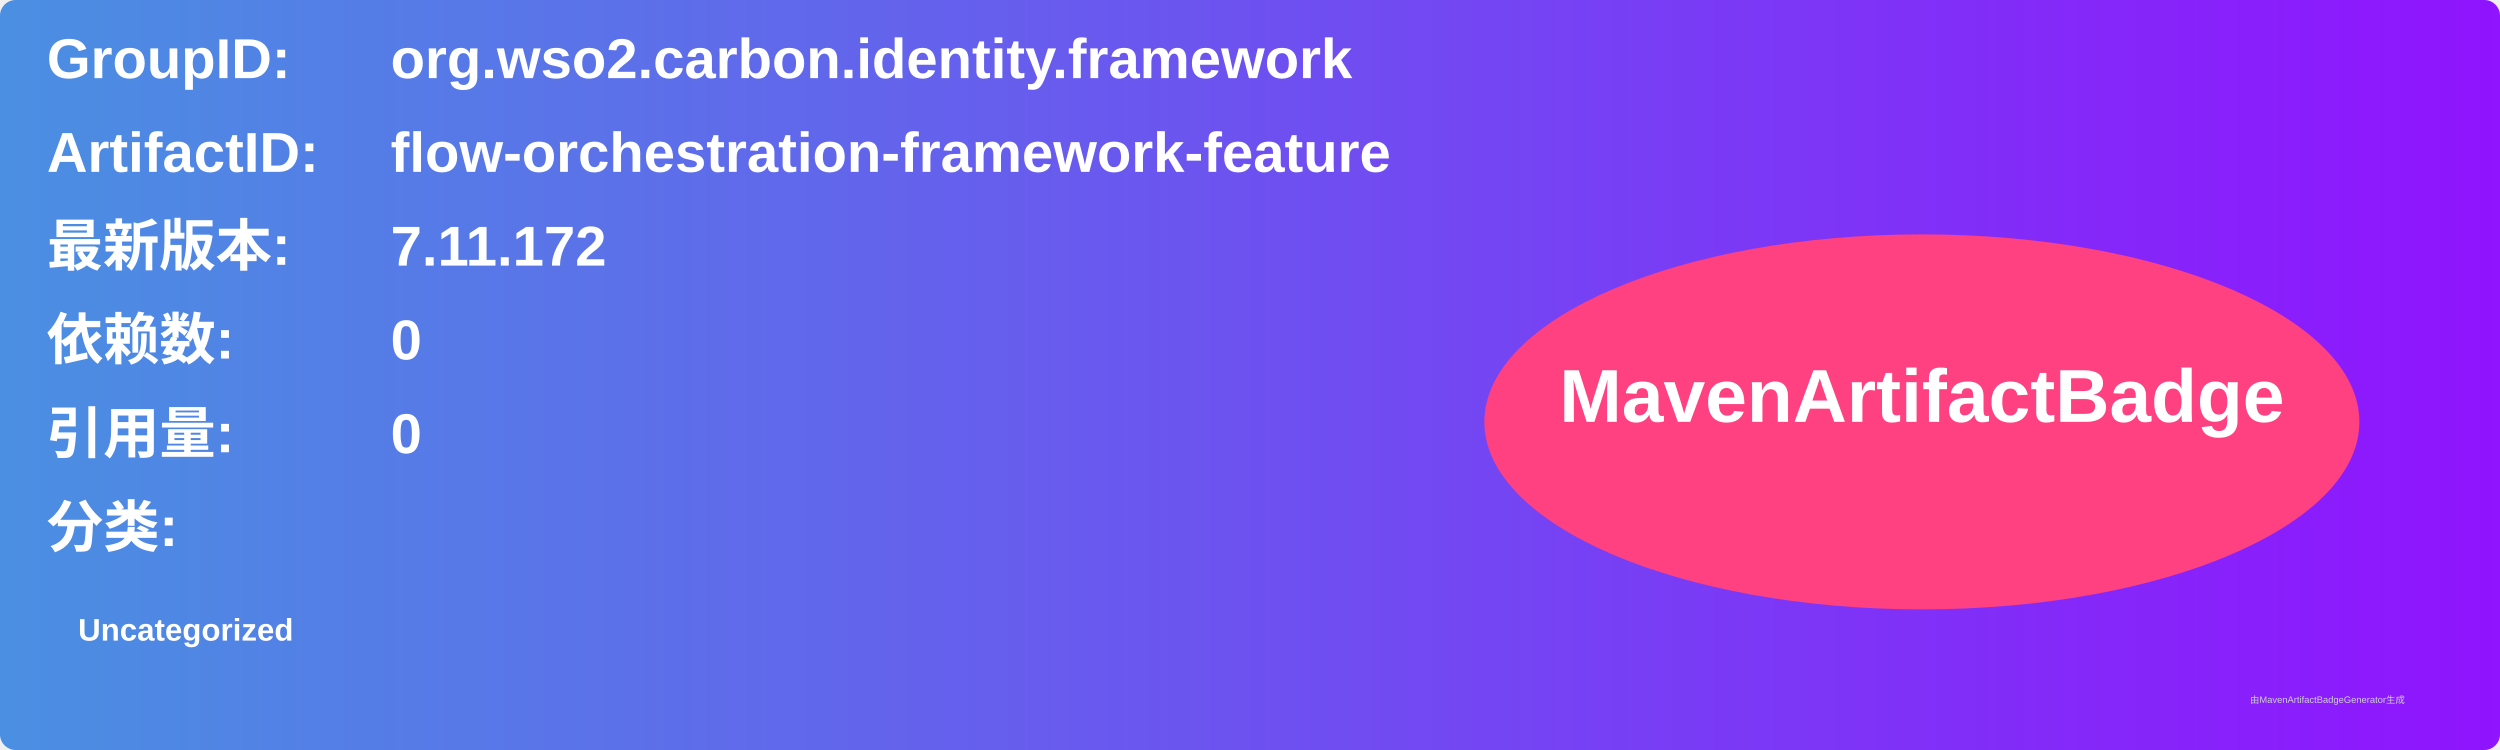
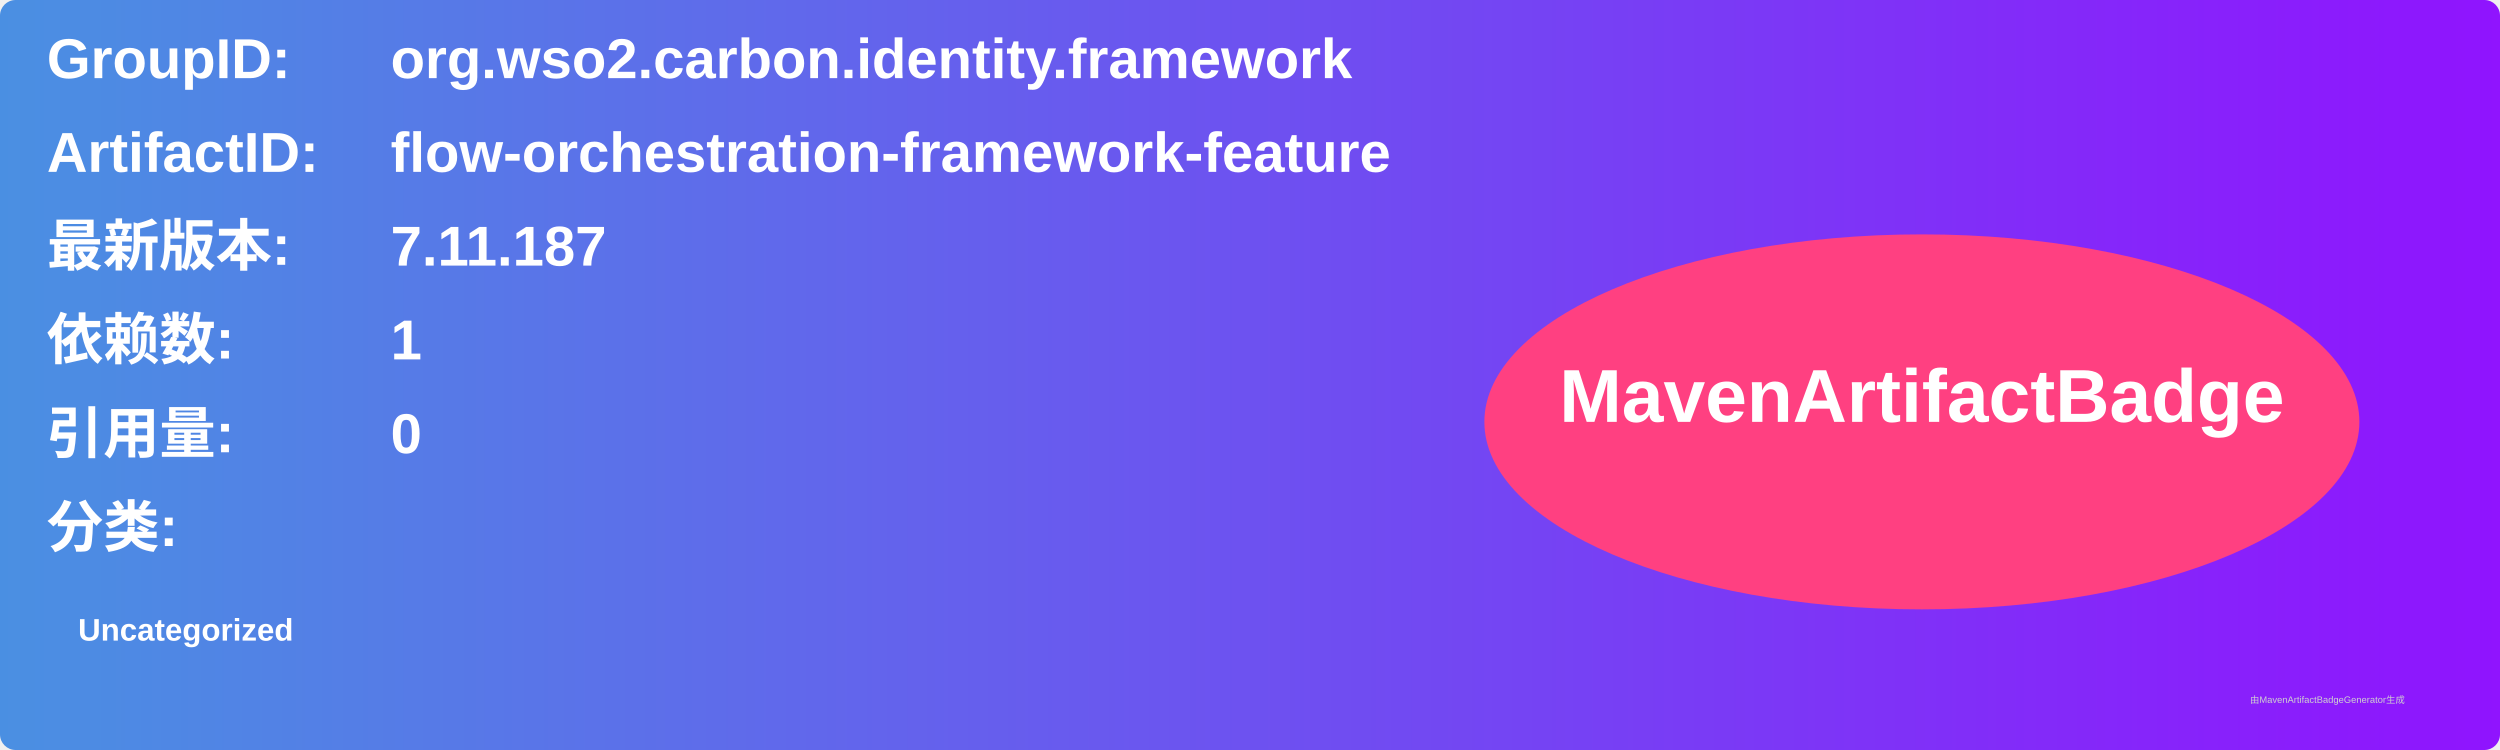
<svg xmlns="http://www.w3.org/2000/svg" width="800" height="240" viewBox="0 0 800 240">
  <linearGradient id="grad" x1="0%" y1="0%" x2="100%" y2="0%">
    <stop offset="0%" stop-color="#4a90e2" />
    <stop offset="100%" stop-color="#9013fe" />
  </linearGradient>
  <rect width="100%" height="100%" rx="5" ry="5" fill="url(#grad)" />
  <g transform="translate(15, 15)">
    <text x="0" y="10" font-family="Arial" font-size="18" fill="white" font-weight="bold" width="260">GroupID:</text>
    <text x="110" y="10" font-family="Arial" font-size="18" fill="white" font-weight="bold" width="460">org.wso2.carbon.identity.framework</text>
    <text x="0" y="40" font-family="Arial" font-size="18" fill="white" font-weight="bold" width="260">ArtifactID:</text>
    <text x="110" y="40" font-family="Arial" font-size="18" fill="white" font-weight="bold" width="460">flow-orchestration-framework-feature</text>
    <text x="0" y="70" font-family="Arial" font-size="18" fill="white" font-weight="bold">最新版本:</text>
    <text x="110" y="70" font-family="Arial" font-size="18" fill="white" font-weight="bold">
-       <tspan font-weight="bold">7.11.172</tspan>
+       <tspan font-weight="bold">7.11.187</tspan>
    </text>
    <text x="0" y="100" font-family="Arial" font-size="18" fill="white" font-weight="bold">依赖数: </text>
    <text x="110" y="100" font-family="Arial" font-size="18" fill="white">
-       <tspan font-weight="bold">0</tspan>
+       <tspan font-weight="bold">1</tspan>
    </text>
    <text x="0" y="130" font-family="Arial" font-size="18" fill="white" font-weight="bold">引用量: </text>
    <text x="110" y="130" font-family="Arial" font-size="18" fill="white">
      <tspan font-weight="bold">0</tspan>
    </text>
    <text x="0" y="160" font-family="Arial" font-size="18" fill="white" font-weight="bold">分类:</text>
    <text x="10" y="190" font-family="Arial" font-size="10" fill="white">
      <tspan font-weight="bold">Uncategorized</tspan>
    </text>
    <ellipse cx="600" cy="120" rx="140" ry="60" fill="#ff4081" />
    <text x="600" y="120" text-anchor="middle" font-family="Arial" font-size="24" fill="white" font-weight="bold">MavenArtifactBadge</text>
  </g>
  <text x="720" y="225" font-family="Arial" font-size="3" fill="#d0d0d0">由MavenArtifactBadgeGenerator生成</text>
</svg>
